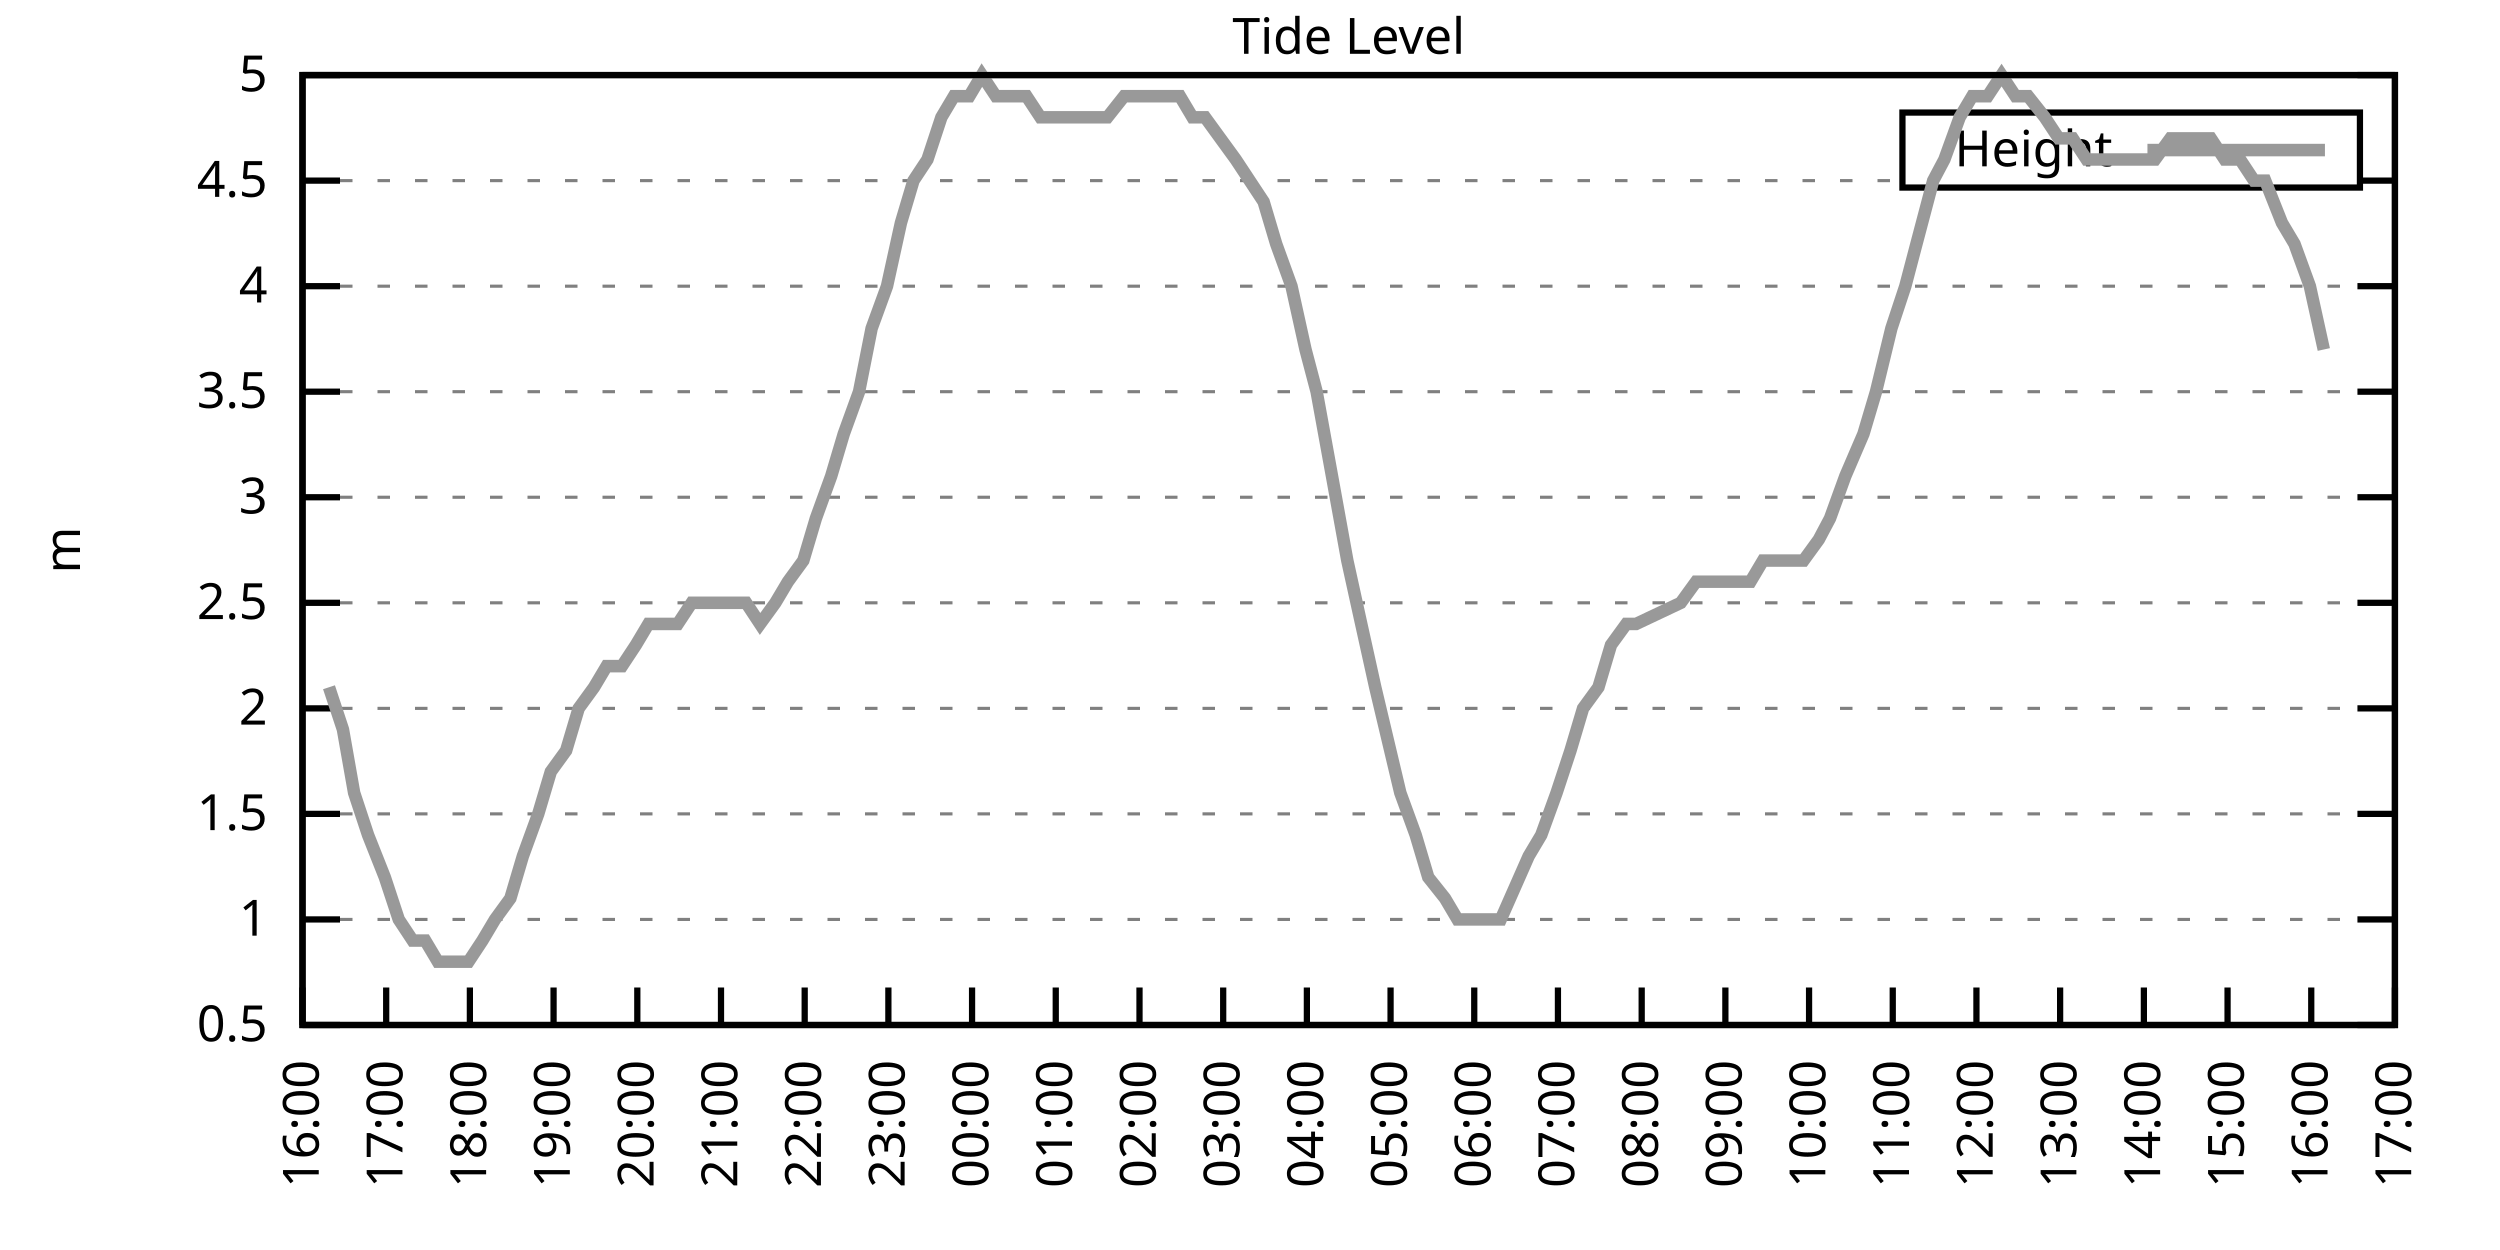
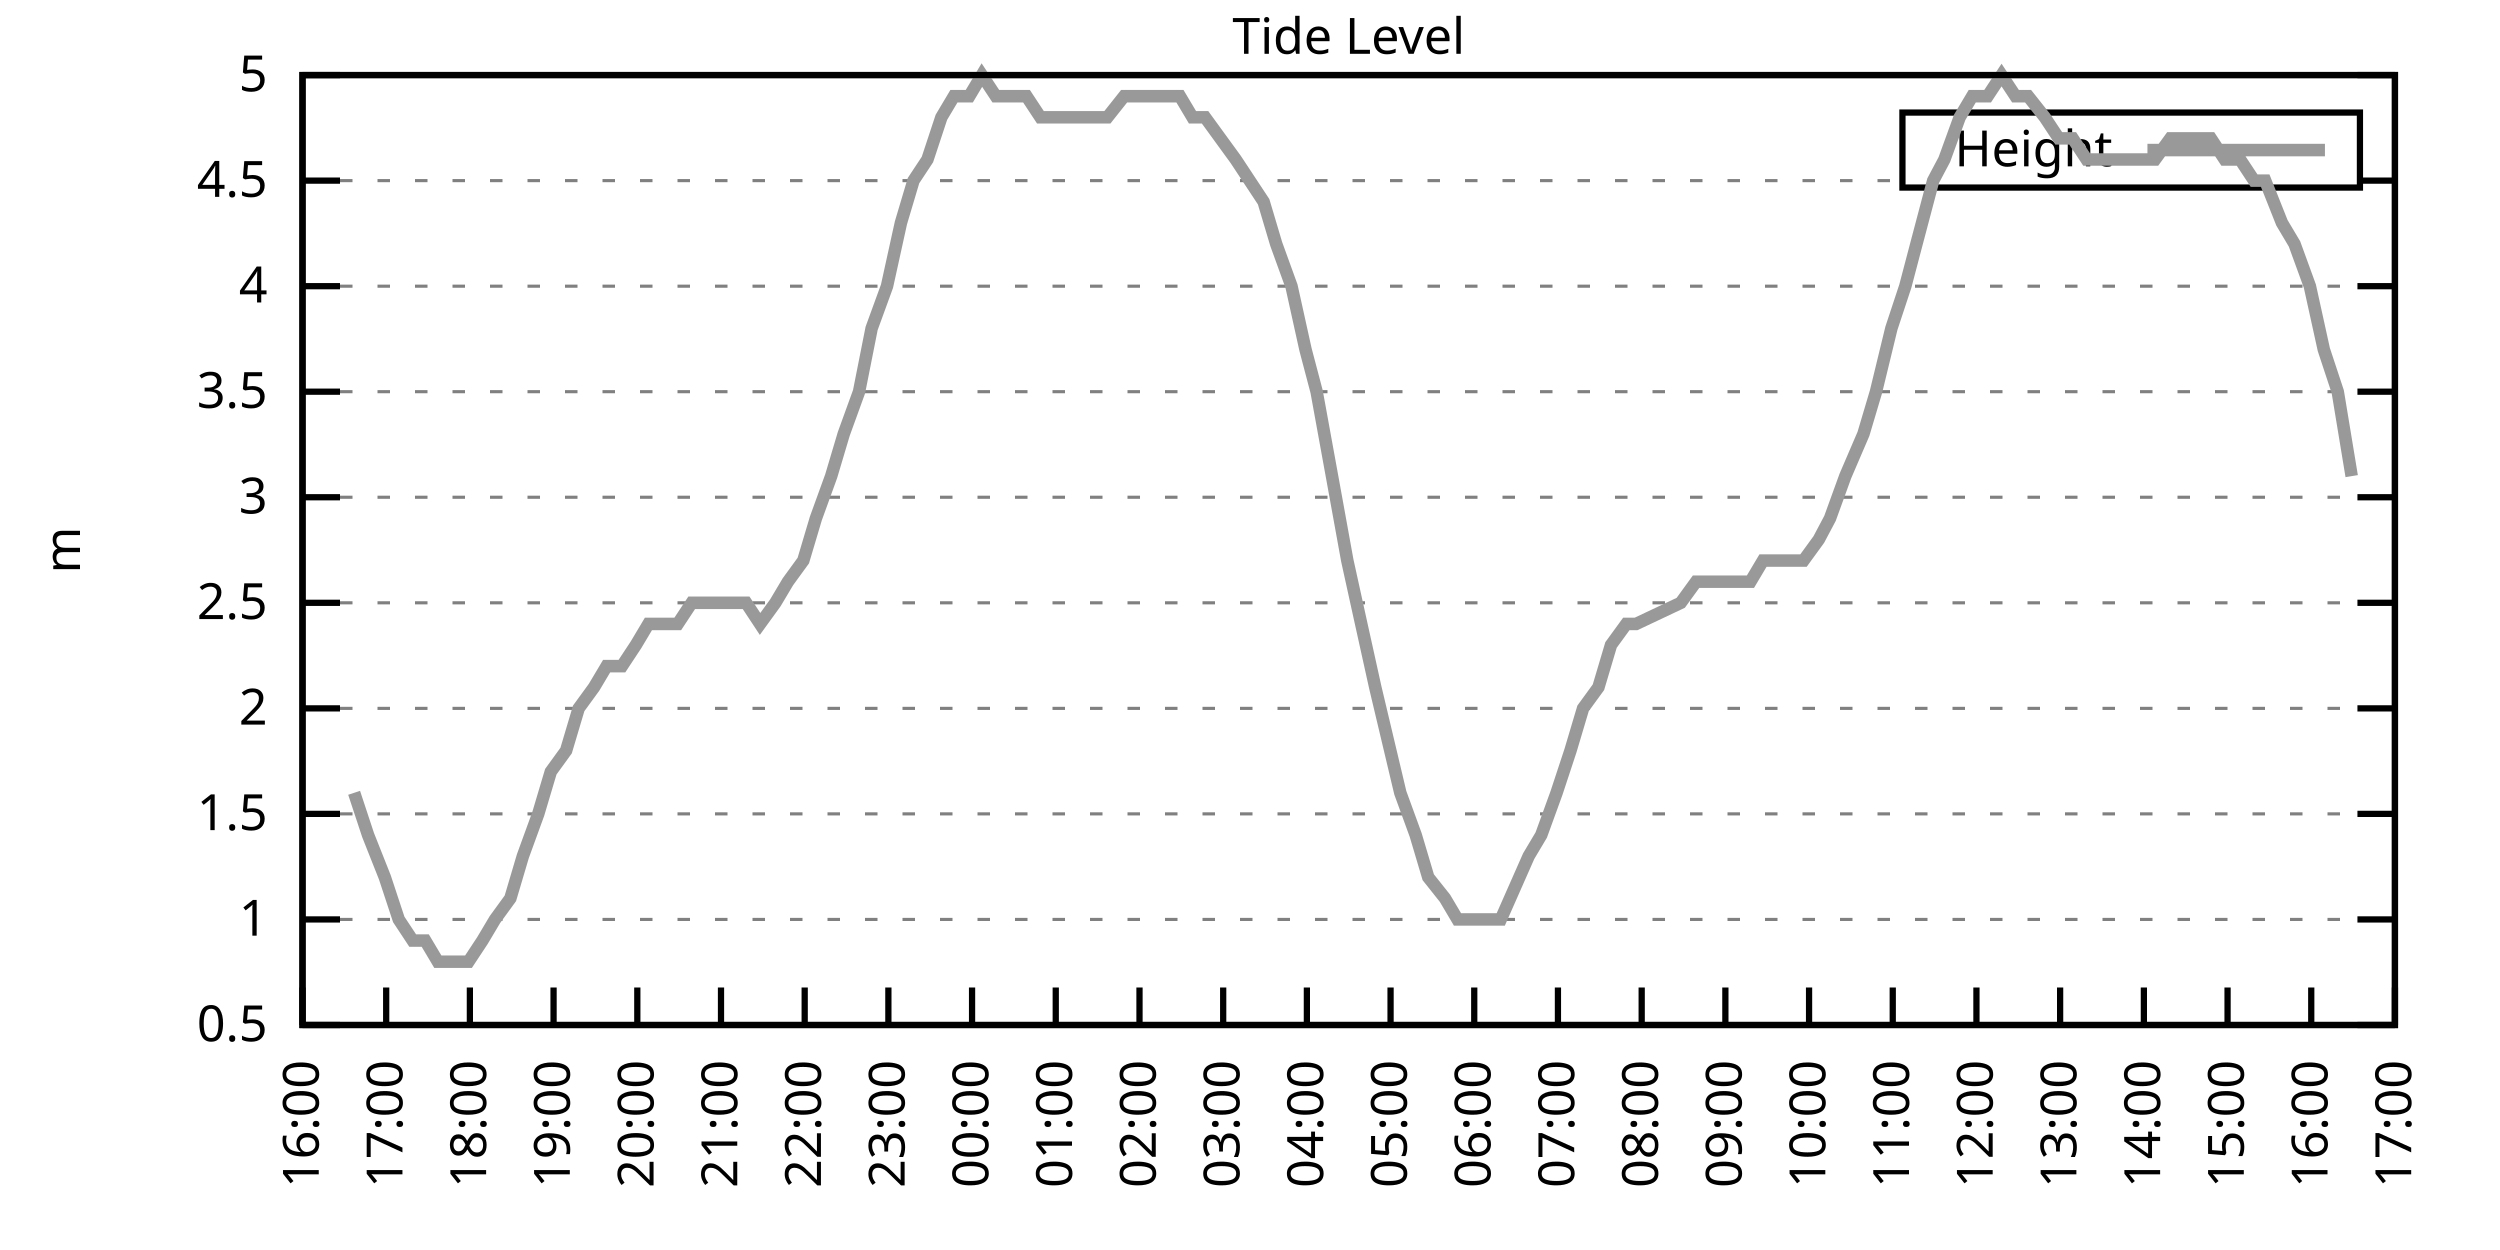
<svg xmlns="http://www.w3.org/2000/svg" xmlns:xlink="http://www.w3.org/1999/xlink" width="400" height="200" viewBox="0 0 400 200">
  <g id="gnuplot_canvas">
    <rect x="0" y="0" width="400" height="200" fill="none" />
    <defs>
      <circle id="gpDot" r="0.5" stroke-width="0.5" stroke="currentColor" />
      <path id="gpPt0" stroke-width="0.333" stroke="currentColor" d="M-1,0 h2 M0,-1 v2" />
      <path id="gpPt1" stroke-width="0.333" stroke="currentColor" d="M-1,-1 L1,1 M1,-1 L-1,1" />
      <path id="gpPt2" stroke-width="0.333" stroke="currentColor" d="M-1,0 L1,0 M0,-1 L0,1 M-1,-1 L1,1 M-1,1 L1,-1" />
      <rect id="gpPt3" stroke-width="0.333" stroke="currentColor" x="-1" y="-1" width="2" height="2" />
      <rect id="gpPt4" stroke-width="0.333" stroke="currentColor" fill="currentColor" x="-1" y="-1" width="2" height="2" />
      <circle id="gpPt5" stroke-width="0.333" stroke="currentColor" cx="0" cy="0" r="1" />
      <use xlink:href="#gpPt5" id="gpPt6" fill="currentColor" stroke="none" />
      <path id="gpPt7" stroke-width="0.333" stroke="currentColor" d="M0,-1.33 L-1.33,0.67 L1.33,0.67 z" />
      <use xlink:href="#gpPt7" id="gpPt8" fill="currentColor" stroke="none" />
      <use xlink:href="#gpPt7" id="gpPt9" stroke="currentColor" transform="rotate(180)" />
      <use xlink:href="#gpPt9" id="gpPt10" fill="currentColor" stroke="none" />
      <use xlink:href="#gpPt3" id="gpPt11" stroke="currentColor" transform="rotate(45)" />
      <use xlink:href="#gpPt11" id="gpPt12" fill="currentColor" stroke="none" />
      <path id="gpPt13" stroke-width="0.333" stroke="currentColor" d="M0,1.330 L1.265,0.411 L0.782,-1.067 L-0.782,-1.076 L-1.265,0.411 z" />
      <use xlink:href="#gpPt13" id="gpPt14" fill="currentColor" stroke="none" />
      <filter id="textbox" filterUnits="objectBoundingBox" x="0" y="0" height="1" width="1">
        <feFlood flood-color="white" flood-opacity="1" result="bgnd" />
        <feComposite in="SourceGraphic" in2="bgnd" operator="atop" />
      </filter>
      <filter id="greybox" filterUnits="objectBoundingBox" x="0" y="0" height="1" width="1">
        <feFlood flood-color="lightgrey" flood-opacity="1" result="grey" />
        <feComposite in="SourceGraphic" in2="grey" operator="atop" />
      </filter>
    </defs>
    <g fill="none" color="white" stroke="currentColor" stroke-width="1.00" stroke-linecap="butt" stroke-linejoin="miter">
</g>
    <g fill="none" color="black" stroke="currentColor" stroke-width="1.00" stroke-linecap="butt" stroke-linejoin="miter">
      <g stroke="none" shape-rendering="crispEdges">
        <polygon fill="rgb(255, 255, 255)" points="48.40,164.00 383.18,164.00 383.18,12.02 48.40,12.02 " />
      </g>
    </g>
    <g fill="none" color="black" stroke="currentColor" stroke-width="1.00" stroke-linecap="butt" stroke-linejoin="miter">
</g>
    <g fill="none" color="black" stroke="black" stroke-width="0.50" stroke-linecap="butt" stroke-linejoin="miter">
</g>
    <g fill="none" color="gray" stroke="currentColor" stroke-width="0.50" stroke-linecap="butt" stroke-linejoin="miter">
      <path stroke="gray" stroke-dasharray="2,4" class="gridline" d="M48.40,164.00 L383.19,164.00  " />
    </g>
    <g fill="none" color="gray" stroke="gray" stroke-width="1.00" stroke-linecap="butt" stroke-linejoin="miter">
</g>
    <g fill="none" color="black" stroke="currentColor" stroke-width="1.00" stroke-linecap="butt" stroke-linejoin="miter">
      <path stroke="black" d="M48.40,164.00 L54.40,164.00 M383.19,164.00 L377.19,164.00  " />
      <g transform="translate(42.80,166.60)" stroke="none" fill="black" font-family="Sans" font-size="8.00" text-anchor="end">
        <text>
          <tspan font-family="Sans"> 0.5</tspan>
        </text>
      </g>
    </g>
    <g fill="none" color="black" stroke="currentColor" stroke-width="1.00" stroke-linecap="butt" stroke-linejoin="miter">
</g>
    <g fill="none" color="black" stroke="black" stroke-width="0.50" stroke-linecap="butt" stroke-linejoin="miter">
</g>
    <g fill="none" color="gray" stroke="currentColor" stroke-width="0.50" stroke-linecap="butt" stroke-linejoin="miter">
      <path stroke="gray" stroke-dasharray="2,4" class="gridline" d="M48.40,147.11 L383.19,147.11  " />
    </g>
    <g fill="none" color="gray" stroke="gray" stroke-width="1.00" stroke-linecap="butt" stroke-linejoin="miter">
</g>
    <g fill="none" color="black" stroke="currentColor" stroke-width="1.00" stroke-linecap="butt" stroke-linejoin="miter">
      <path stroke="black" d="M48.40,147.11 L54.40,147.11 M383.19,147.11 L377.19,147.11  " />
      <g transform="translate(42.80,149.71)" stroke="none" fill="black" font-family="Sans" font-size="8.00" text-anchor="end">
        <text>
          <tspan font-family="Sans"> 1</tspan>
        </text>
      </g>
    </g>
    <g fill="none" color="black" stroke="currentColor" stroke-width="1.00" stroke-linecap="butt" stroke-linejoin="miter">
</g>
    <g fill="none" color="black" stroke="black" stroke-width="0.50" stroke-linecap="butt" stroke-linejoin="miter">
</g>
    <g fill="none" color="gray" stroke="currentColor" stroke-width="0.50" stroke-linecap="butt" stroke-linejoin="miter">
      <path stroke="gray" stroke-dasharray="2,4" class="gridline" d="M48.40,130.22 L383.19,130.22  " />
    </g>
    <g fill="none" color="gray" stroke="gray" stroke-width="1.00" stroke-linecap="butt" stroke-linejoin="miter">
</g>
    <g fill="none" color="black" stroke="currentColor" stroke-width="1.00" stroke-linecap="butt" stroke-linejoin="miter">
      <path stroke="black" d="M48.40,130.22 L54.40,130.22 M383.19,130.22 L377.19,130.22  " />
      <g transform="translate(42.80,132.82)" stroke="none" fill="black" font-family="Sans" font-size="8.00" text-anchor="end">
        <text>
          <tspan font-family="Sans"> 1.5</tspan>
        </text>
      </g>
    </g>
    <g fill="none" color="black" stroke="currentColor" stroke-width="1.00" stroke-linecap="butt" stroke-linejoin="miter">
</g>
    <g fill="none" color="black" stroke="black" stroke-width="0.50" stroke-linecap="butt" stroke-linejoin="miter">
</g>
    <g fill="none" color="gray" stroke="currentColor" stroke-width="0.50" stroke-linecap="butt" stroke-linejoin="miter">
      <path stroke="gray" stroke-dasharray="2,4" class="gridline" d="M48.40,113.34 L383.19,113.34  " />
    </g>
    <g fill="none" color="gray" stroke="gray" stroke-width="1.00" stroke-linecap="butt" stroke-linejoin="miter">
</g>
    <g fill="none" color="black" stroke="currentColor" stroke-width="1.00" stroke-linecap="butt" stroke-linejoin="miter">
      <path stroke="black" d="M48.40,113.34 L54.40,113.34 M383.19,113.34 L377.19,113.34  " />
      <g transform="translate(42.80,115.94)" stroke="none" fill="black" font-family="Sans" font-size="8.00" text-anchor="end">
        <text>
          <tspan font-family="Sans"> 2</tspan>
        </text>
      </g>
    </g>
    <g fill="none" color="black" stroke="currentColor" stroke-width="1.00" stroke-linecap="butt" stroke-linejoin="miter">
</g>
    <g fill="none" color="black" stroke="black" stroke-width="0.50" stroke-linecap="butt" stroke-linejoin="miter">
</g>
    <g fill="none" color="gray" stroke="currentColor" stroke-width="0.50" stroke-linecap="butt" stroke-linejoin="miter">
      <path stroke="gray" stroke-dasharray="2,4" class="gridline" d="M48.40,96.45 L383.19,96.45  " />
    </g>
    <g fill="none" color="gray" stroke="gray" stroke-width="1.00" stroke-linecap="butt" stroke-linejoin="miter">
</g>
    <g fill="none" color="black" stroke="currentColor" stroke-width="1.00" stroke-linecap="butt" stroke-linejoin="miter">
      <path stroke="black" d="M48.40,96.45 L54.40,96.45 M383.19,96.45 L377.19,96.45  " />
      <g transform="translate(42.80,99.05)" stroke="none" fill="black" font-family="Sans" font-size="8.00" text-anchor="end">
        <text>
          <tspan font-family="Sans"> 2.5</tspan>
        </text>
      </g>
    </g>
    <g fill="none" color="black" stroke="currentColor" stroke-width="1.00" stroke-linecap="butt" stroke-linejoin="miter">
</g>
    <g fill="none" color="black" stroke="black" stroke-width="0.50" stroke-linecap="butt" stroke-linejoin="miter">
</g>
    <g fill="none" color="gray" stroke="currentColor" stroke-width="0.50" stroke-linecap="butt" stroke-linejoin="miter">
      <path stroke="gray" stroke-dasharray="2,4" class="gridline" d="M48.40,79.56 L383.19,79.56  " />
    </g>
    <g fill="none" color="gray" stroke="gray" stroke-width="1.00" stroke-linecap="butt" stroke-linejoin="miter">
</g>
    <g fill="none" color="black" stroke="currentColor" stroke-width="1.00" stroke-linecap="butt" stroke-linejoin="miter">
      <path stroke="black" d="M48.40,79.56 L54.40,79.56 M383.19,79.56 L377.19,79.56  " />
      <g transform="translate(42.80,82.16)" stroke="none" fill="black" font-family="Sans" font-size="8.00" text-anchor="end">
        <text>
          <tspan font-family="Sans"> 3</tspan>
        </text>
      </g>
    </g>
    <g fill="none" color="black" stroke="currentColor" stroke-width="1.00" stroke-linecap="butt" stroke-linejoin="miter">
</g>
    <g fill="none" color="black" stroke="black" stroke-width="0.50" stroke-linecap="butt" stroke-linejoin="miter">
</g>
    <g fill="none" color="gray" stroke="currentColor" stroke-width="0.50" stroke-linecap="butt" stroke-linejoin="miter">
      <path stroke="gray" stroke-dasharray="2,4" class="gridline" d="M48.40,62.67 L383.19,62.67  " />
    </g>
    <g fill="none" color="gray" stroke="gray" stroke-width="1.00" stroke-linecap="butt" stroke-linejoin="miter">
</g>
    <g fill="none" color="black" stroke="currentColor" stroke-width="1.00" stroke-linecap="butt" stroke-linejoin="miter">
      <path stroke="black" d="M48.40,62.67 L54.40,62.67 M383.19,62.67 L377.19,62.67  " />
      <g transform="translate(42.80,65.27)" stroke="none" fill="black" font-family="Sans" font-size="8.00" text-anchor="end">
        <text>
          <tspan font-family="Sans"> 3.5</tspan>
        </text>
      </g>
    </g>
    <g fill="none" color="black" stroke="currentColor" stroke-width="1.00" stroke-linecap="butt" stroke-linejoin="miter">
</g>
    <g fill="none" color="black" stroke="black" stroke-width="0.50" stroke-linecap="butt" stroke-linejoin="miter">
</g>
    <g fill="none" color="gray" stroke="currentColor" stroke-width="0.50" stroke-linecap="butt" stroke-linejoin="miter">
      <path stroke="gray" stroke-dasharray="2,4" class="gridline" d="M48.40,45.79 L383.19,45.79  " />
    </g>
    <g fill="none" color="gray" stroke="gray" stroke-width="1.00" stroke-linecap="butt" stroke-linejoin="miter">
</g>
    <g fill="none" color="black" stroke="currentColor" stroke-width="1.00" stroke-linecap="butt" stroke-linejoin="miter">
      <path stroke="black" d="M48.40,45.79 L54.40,45.79 M383.19,45.79 L377.19,45.79  " />
      <g transform="translate(42.80,48.39)" stroke="none" fill="black" font-family="Sans" font-size="8.00" text-anchor="end">
        <text>
          <tspan font-family="Sans"> 4</tspan>
        </text>
      </g>
    </g>
    <g fill="none" color="black" stroke="currentColor" stroke-width="1.00" stroke-linecap="butt" stroke-linejoin="miter">
</g>
    <g fill="none" color="black" stroke="black" stroke-width="0.50" stroke-linecap="butt" stroke-linejoin="miter">
</g>
    <g fill="none" color="gray" stroke="currentColor" stroke-width="0.50" stroke-linecap="butt" stroke-linejoin="miter">
      <path stroke="gray" stroke-dasharray="2,4" class="gridline" d="M48.40,28.90 L304.39,28.90 M377.59,28.90 L383.19,28.90  " />
    </g>
    <g fill="none" color="gray" stroke="gray" stroke-width="1.00" stroke-linecap="butt" stroke-linejoin="miter">
</g>
    <g fill="none" color="black" stroke="currentColor" stroke-width="1.00" stroke-linecap="butt" stroke-linejoin="miter">
      <path stroke="black" d="M48.40,28.90 L54.40,28.90 M383.19,28.90 L377.19,28.90  " />
      <g transform="translate(42.80,31.50)" stroke="none" fill="black" font-family="Sans" font-size="8.00" text-anchor="end">
        <text>
          <tspan font-family="Sans"> 4.5</tspan>
        </text>
      </g>
    </g>
    <g fill="none" color="black" stroke="currentColor" stroke-width="1.00" stroke-linecap="butt" stroke-linejoin="miter">
</g>
    <g fill="none" color="black" stroke="black" stroke-width="0.50" stroke-linecap="butt" stroke-linejoin="miter">
</g>
    <g fill="none" color="gray" stroke="currentColor" stroke-width="0.50" stroke-linecap="butt" stroke-linejoin="miter">
      <path stroke="gray" stroke-dasharray="2,4" class="gridline" d="M48.40,12.01 L383.19,12.01  " />
    </g>
    <g fill="none" color="gray" stroke="gray" stroke-width="1.00" stroke-linecap="butt" stroke-linejoin="miter">
</g>
    <g fill="none" color="black" stroke="currentColor" stroke-width="1.00" stroke-linecap="butt" stroke-linejoin="miter">
      <path stroke="black" d="M48.40,12.01 L54.40,12.01 M383.19,12.01 L377.19,12.01  " />
      <g transform="translate(42.80,14.61)" stroke="none" fill="black" font-family="Sans" font-size="8.00" text-anchor="end">
        <text>
          <tspan font-family="Sans"> 5</tspan>
        </text>
      </g>
    </g>
    <g fill="none" color="black" stroke="currentColor" stroke-width="1.00" stroke-linecap="butt" stroke-linejoin="miter">
      <path stroke="black" d="M48.40,164.00 L48.40,158.00  " />
      <g transform="translate(51.00,169.60) rotate(270.00)" stroke="none" fill="black" font-family="Sans" font-size="8.00" text-anchor="end">
        <text>
          <tspan font-family="Sans">16:00</tspan>
        </text>
      </g>
    </g>
    <g fill="none" color="black" stroke="currentColor" stroke-width="1.00" stroke-linecap="butt" stroke-linejoin="miter">
      <path stroke="black" d="M61.79,164.00 L61.79,158.00  " />
      <g transform="translate(64.39,169.60) rotate(270.00)" stroke="none" fill="black" font-family="Sans" font-size="8.00" text-anchor="end">
        <text>
          <tspan font-family="Sans">17:00</tspan>
        </text>
      </g>
    </g>
    <g fill="none" color="black" stroke="currentColor" stroke-width="1.00" stroke-linecap="butt" stroke-linejoin="miter">
      <path stroke="black" d="M75.18,164.00 L75.18,158.00  " />
      <g transform="translate(77.78,169.60) rotate(270.00)" stroke="none" fill="black" font-family="Sans" font-size="8.00" text-anchor="end">
        <text>
          <tspan font-family="Sans">18:00</tspan>
        </text>
      </g>
    </g>
    <g fill="none" color="black" stroke="currentColor" stroke-width="1.00" stroke-linecap="butt" stroke-linejoin="miter">
      <path stroke="black" d="M88.57,164.00 L88.57,158.00  " />
      <g transform="translate(91.17,169.60) rotate(270.00)" stroke="none" fill="black" font-family="Sans" font-size="8.00" text-anchor="end">
        <text>
          <tspan font-family="Sans">19:00</tspan>
        </text>
      </g>
    </g>
    <g fill="none" color="black" stroke="currentColor" stroke-width="1.00" stroke-linecap="butt" stroke-linejoin="miter">
      <path stroke="black" d="M101.97,164.00 L101.97,158.00  " />
      <g transform="translate(104.57,169.60) rotate(270.00)" stroke="none" fill="black" font-family="Sans" font-size="8.00" text-anchor="end">
        <text>
          <tspan font-family="Sans">20:00</tspan>
        </text>
      </g>
    </g>
    <g fill="none" color="black" stroke="currentColor" stroke-width="1.00" stroke-linecap="butt" stroke-linejoin="miter">
      <path stroke="black" d="M115.36,164.00 L115.36,158.00  " />
      <g transform="translate(117.96,169.60) rotate(270.00)" stroke="none" fill="black" font-family="Sans" font-size="8.00" text-anchor="end">
        <text>
          <tspan font-family="Sans">21:00</tspan>
        </text>
      </g>
    </g>
    <g fill="none" color="black" stroke="currentColor" stroke-width="1.00" stroke-linecap="butt" stroke-linejoin="miter">
      <path stroke="black" d="M128.75,164.00 L128.75,158.00  " />
      <g transform="translate(131.35,169.60) rotate(270.00)" stroke="none" fill="black" font-family="Sans" font-size="8.00" text-anchor="end">
        <text>
          <tspan font-family="Sans">22:00</tspan>
        </text>
      </g>
    </g>
    <g fill="none" color="black" stroke="currentColor" stroke-width="1.00" stroke-linecap="butt" stroke-linejoin="miter">
      <path stroke="black" d="M142.14,164.00 L142.14,158.00  " />
      <g transform="translate(144.74,169.60) rotate(270.00)" stroke="none" fill="black" font-family="Sans" font-size="8.00" text-anchor="end">
        <text>
          <tspan font-family="Sans">23:00</tspan>
        </text>
      </g>
    </g>
    <g fill="none" color="black" stroke="currentColor" stroke-width="1.00" stroke-linecap="butt" stroke-linejoin="miter">
      <path stroke="black" d="M155.53,164.00 L155.53,158.00  " />
      <g transform="translate(158.13,169.60) rotate(270.00)" stroke="none" fill="black" font-family="Sans" font-size="8.00" text-anchor="end">
        <text>
          <tspan font-family="Sans">00:00</tspan>
        </text>
      </g>
    </g>
    <g fill="none" color="black" stroke="currentColor" stroke-width="1.00" stroke-linecap="butt" stroke-linejoin="miter">
      <path stroke="black" d="M168.92,164.00 L168.92,158.00  " />
      <g transform="translate(171.52,169.60) rotate(270.00)" stroke="none" fill="black" font-family="Sans" font-size="8.00" text-anchor="end">
        <text>
          <tspan font-family="Sans">01:00</tspan>
        </text>
      </g>
    </g>
    <g fill="none" color="black" stroke="currentColor" stroke-width="1.00" stroke-linecap="butt" stroke-linejoin="miter">
      <path stroke="black" d="M182.32,164.00 L182.32,158.00  " />
      <g transform="translate(184.92,169.60) rotate(270.00)" stroke="none" fill="black" font-family="Sans" font-size="8.00" text-anchor="end">
        <text>
          <tspan font-family="Sans">02:00</tspan>
        </text>
      </g>
    </g>
    <g fill="none" color="black" stroke="currentColor" stroke-width="1.00" stroke-linecap="butt" stroke-linejoin="miter">
      <path stroke="black" d="M195.71,164.00 L195.71,158.00  " />
      <g transform="translate(198.31,169.60) rotate(270.00)" stroke="none" fill="black" font-family="Sans" font-size="8.00" text-anchor="end">
        <text>
          <tspan font-family="Sans">03:00</tspan>
        </text>
      </g>
    </g>
    <g fill="none" color="black" stroke="currentColor" stroke-width="1.00" stroke-linecap="butt" stroke-linejoin="miter">
      <path stroke="black" d="M209.10,164.00 L209.10,158.00  " />
      <g transform="translate(211.70,169.60) rotate(270.00)" stroke="none" fill="black" font-family="Sans" font-size="8.00" text-anchor="end">
        <text>
          <tspan font-family="Sans">04:00</tspan>
        </text>
      </g>
    </g>
    <g fill="none" color="black" stroke="currentColor" stroke-width="1.00" stroke-linecap="butt" stroke-linejoin="miter">
      <path stroke="black" d="M222.49,164.00 L222.49,158.00  " />
      <g transform="translate(225.09,169.60) rotate(270.00)" stroke="none" fill="black" font-family="Sans" font-size="8.00" text-anchor="end">
        <text>
          <tspan font-family="Sans">05:00</tspan>
        </text>
      </g>
    </g>
    <g fill="none" color="black" stroke="currentColor" stroke-width="1.00" stroke-linecap="butt" stroke-linejoin="miter">
      <path stroke="black" d="M235.88,164.00 L235.88,158.00  " />
      <g transform="translate(238.48,169.60) rotate(270.00)" stroke="none" fill="black" font-family="Sans" font-size="8.00" text-anchor="end">
        <text>
          <tspan font-family="Sans">06:00</tspan>
        </text>
      </g>
    </g>
    <g fill="none" color="black" stroke="currentColor" stroke-width="1.00" stroke-linecap="butt" stroke-linejoin="miter">
      <path stroke="black" d="M249.27,164.00 L249.27,158.00  " />
      <g transform="translate(251.87,169.60) rotate(270.00)" stroke="none" fill="black" font-family="Sans" font-size="8.00" text-anchor="end">
        <text>
          <tspan font-family="Sans">07:00</tspan>
        </text>
      </g>
    </g>
    <g fill="none" color="black" stroke="currentColor" stroke-width="1.00" stroke-linecap="butt" stroke-linejoin="miter">
      <path stroke="black" d="M262.67,164.00 L262.67,158.00  " />
      <g transform="translate(265.27,169.60) rotate(270.00)" stroke="none" fill="black" font-family="Sans" font-size="8.00" text-anchor="end">
        <text>
          <tspan font-family="Sans">08:00</tspan>
        </text>
      </g>
    </g>
    <g fill="none" color="black" stroke="currentColor" stroke-width="1.00" stroke-linecap="butt" stroke-linejoin="miter">
      <path stroke="black" d="M276.06,164.00 L276.06,158.00  " />
      <g transform="translate(278.66,169.60) rotate(270.00)" stroke="none" fill="black" font-family="Sans" font-size="8.00" text-anchor="end">
        <text>
          <tspan font-family="Sans">09:00</tspan>
        </text>
      </g>
    </g>
    <g fill="none" color="black" stroke="currentColor" stroke-width="1.00" stroke-linecap="butt" stroke-linejoin="miter">
      <path stroke="black" d="M289.45,164.00 L289.45,158.00  " />
      <g transform="translate(292.05,169.60) rotate(270.00)" stroke="none" fill="black" font-family="Sans" font-size="8.00" text-anchor="end">
        <text>
          <tspan font-family="Sans">10:00</tspan>
        </text>
      </g>
    </g>
    <g fill="none" color="black" stroke="currentColor" stroke-width="1.00" stroke-linecap="butt" stroke-linejoin="miter">
      <path stroke="black" d="M302.84,164.00 L302.84,158.00  " />
      <g transform="translate(305.44,169.60) rotate(270.00)" stroke="none" fill="black" font-family="Sans" font-size="8.00" text-anchor="end">
        <text>
          <tspan font-family="Sans">11:00</tspan>
        </text>
      </g>
    </g>
    <g fill="none" color="black" stroke="currentColor" stroke-width="1.00" stroke-linecap="butt" stroke-linejoin="miter">
      <path stroke="black" d="M316.23,164.00 L316.23,158.00  " />
      <g transform="translate(318.83,169.60) rotate(270.00)" stroke="none" fill="black" font-family="Sans" font-size="8.00" text-anchor="end">
        <text>
          <tspan font-family="Sans">12:00</tspan>
        </text>
      </g>
    </g>
    <g fill="none" color="black" stroke="currentColor" stroke-width="1.00" stroke-linecap="butt" stroke-linejoin="miter">
      <path stroke="black" d="M329.62,164.00 L329.62,158.00  " />
      <g transform="translate(332.22,169.60) rotate(270.00)" stroke="none" fill="black" font-family="Sans" font-size="8.00" text-anchor="end">
        <text>
          <tspan font-family="Sans">13:00</tspan>
        </text>
      </g>
    </g>
    <g fill="none" color="black" stroke="currentColor" stroke-width="1.00" stroke-linecap="butt" stroke-linejoin="miter">
      <path stroke="black" d="M343.02,164.00 L343.02,158.00  " />
      <g transform="translate(345.62,169.60) rotate(270.00)" stroke="none" fill="black" font-family="Sans" font-size="8.00" text-anchor="end">
        <text>
          <tspan font-family="Sans">14:00</tspan>
        </text>
      </g>
    </g>
    <g fill="none" color="black" stroke="currentColor" stroke-width="1.00" stroke-linecap="butt" stroke-linejoin="miter">
      <path stroke="black" d="M356.41,164.00 L356.41,158.00  " />
      <g transform="translate(359.01,169.60) rotate(270.00)" stroke="none" fill="black" font-family="Sans" font-size="8.00" text-anchor="end">
        <text>
          <tspan font-family="Sans">15:00</tspan>
        </text>
      </g>
    </g>
    <g fill="none" color="black" stroke="currentColor" stroke-width="1.00" stroke-linecap="butt" stroke-linejoin="miter">
      <path stroke="black" d="M369.80,164.00 L369.80,158.00  " />
      <g transform="translate(372.40,169.60) rotate(270.00)" stroke="none" fill="black" font-family="Sans" font-size="8.00" text-anchor="end">
        <text>
          <tspan font-family="Sans">16:00</tspan>
        </text>
      </g>
    </g>
    <g fill="none" color="black" stroke="currentColor" stroke-width="1.00" stroke-linecap="butt" stroke-linejoin="miter">
      <path stroke="black" d="M383.19,164.00 L383.19,158.00  " />
      <g transform="translate(385.79,169.60) rotate(270.00)" stroke="none" fill="black" font-family="Sans" font-size="8.00" text-anchor="end">
        <text>
          <tspan font-family="Sans">17:00</tspan>
        </text>
      </g>
    </g>
    <g fill="none" color="black" stroke="currentColor" stroke-width="1.00" stroke-linecap="butt" stroke-linejoin="miter">
</g>
    <g fill="none" color="black" stroke="currentColor" stroke-width="1.00" stroke-linecap="butt" stroke-linejoin="miter">
      <path stroke="black" d="M48.40,12.01 L48.40,164.00 L383.19,164.00 L383.19,12.01 L48.40,12.01 Z  " />
    </g>
    <g fill="none" color="black" stroke="currentColor" stroke-width="1.00" stroke-linecap="butt" stroke-linejoin="miter">
</g>
    <g fill="none" color="black" stroke="currentColor" stroke-width="1.00" stroke-linecap="butt" stroke-linejoin="miter">
      <path stroke="black" d="M304.39,30.01 L304.39,18.01 L377.59,18.01 L377.59,30.01 L304.39,30.01 Z  " />
    </g>
    <g id="Tide_level_plot_1">
      <g fill="none" color="white" stroke="black" stroke-width="2.00" stroke-linecap="butt" stroke-linejoin="miter">
</g>
      <g fill="none" color="black" stroke="currentColor" stroke-width="2.00" stroke-linecap="butt" stroke-linejoin="miter">
        <g transform="translate(337.99,26.61)" stroke="none" fill="black" font-family="Sans" font-size="8.00" text-anchor="end">
          <text>
            <tspan font-family="Sans">Height</tspan>
          </text>
        </g>
      </g>
      <g fill="none" color="black" stroke="currentColor" stroke-width="2.00" stroke-linecap="butt" stroke-linejoin="miter">
-         <path stroke="rgb(153, 153, 153)" d="M343.59,24.01 L371.99,24.01 M52.64,109.96 L54.87,116.71 L56.66,126.85 L58.89,133.60 L61.57,140.36 L63.80,147.11   L66.03,150.49 L68.04,150.49 L70.05,153.87 L72.28,153.87 L74.96,153.87 L77.19,150.49 L79.20,147.11 L81.66,143.73   L83.66,136.98 L86.12,130.22 L88.13,123.47 L90.58,120.09 L92.59,113.34 L95.05,109.96 L97.06,106.58 L99.51,106.58   L101.74,103.20 L103.75,99.83 L105.98,99.83 L108.44,99.83 L110.67,96.45 L112.68,96.45 L115.13,96.45 L117.37,96.45   L119.38,96.45 L121.61,99.83 L124.06,96.45 L126.07,93.07 L128.53,89.69 L130.54,82.94 L132.99,76.18 L135.00,69.43   L137.45,62.67 L139.46,52.54 L141.92,45.79 L144.15,35.65 L146.16,28.90 L148.39,25.52 L150.62,18.77 L152.63,15.39   L155.09,15.39 L157.10,12.01 L159.33,15.39 L162.01,15.39 L164.24,15.39 L166.47,18.77 L168.25,18.77 L170.93,18.77   L172.72,18.77 L174.73,18.77 L177.18,18.77 L179.86,15.39 L182.09,15.39 L184.10,15.39 L186.33,15.39 L188.79,15.39   L190.80,18.77 L192.81,18.77 L195.26,22.14 L197.72,25.52 L199.95,28.90 L202.18,32.28 L204.19,39.03 L206.64,45.79   L208.88,55.92 L210.66,62.67 L213.12,76.18 L215.57,89.69 L217.80,99.83 L220.04,109.96 L224.05,126.85 L226.51,133.60   L228.52,140.36 L231.20,143.73 L233.20,147.11 L235.66,147.11 L237.67,147.11 L240.12,147.11 L244.59,136.98 L246.60,133.60   L249.05,126.85 L251.28,120.09 L253.29,113.34 L255.75,109.96 L257.76,103.20 L260.21,99.83 L261.77,99.83 L268.92,96.45   L271.37,93.07 L273.38,93.07 L275.39,93.07 L278.07,93.07 L280.07,93.07 L282.08,89.69 L284.76,89.69 L286.99,89.69   L288.56,89.69 L291.01,86.32 L292.80,82.94 L295.25,76.18 L298.15,69.43 L300.16,62.67 L302.62,52.54 L304.85,45.79   L306.63,39.03 L309.31,28.90 L311.10,25.52 L313.55,18.77 L315.56,15.39 L318.02,15.39 L320.25,12.01 L322.48,15.39   L324.49,15.39 L327.17,18.77 L329.40,22.14 L331.63,22.14 L333.86,25.52 L335.87,25.52 L338.33,25.52 L340.34,25.52   L342.57,25.52 L344.80,25.52 L347.26,22.14 L349.26,22.14 L351.50,22.14 L353.73,22.14 L355.96,25.52 L358.42,25.52   L360.65,28.90 L362.43,28.90 L365.11,35.65 L367.12,39.03 L369.58,45.79 L371.81,55.92  " />
+         <path stroke="rgb(153, 153, 153)" d="M343.59,24.01 L371.99,24.01 M56.66,126.85 L58.89,133.60 L61.57,140.36 L63.80,147.11 L66.03,150.49 L68.04,150.49   L70.05,153.87 L72.28,153.87 L74.96,153.87 L77.19,150.49 L79.20,147.11 L81.66,143.73 L83.66,136.98 L86.12,130.22   L88.13,123.47 L90.58,120.09 L92.59,113.34 L95.05,109.96 L97.06,106.58 L99.51,106.58 L101.74,103.20 L103.75,99.83   L105.98,99.83 L108.44,99.83 L110.67,96.45 L112.68,96.45 L115.13,96.45 L117.37,96.45 L119.38,96.45 L121.61,99.83   L124.06,96.45 L126.07,93.07 L128.53,89.69 L130.54,82.94 L132.99,76.18 L135.00,69.43 L137.45,62.67 L139.46,52.54   L141.92,45.79 L144.15,35.65 L146.16,28.90 L148.39,25.52 L150.62,18.77 L152.63,15.39 L155.09,15.39 L157.10,12.01   L159.33,15.39 L162.01,15.39 L164.24,15.39 L166.47,18.77 L168.25,18.77 L170.93,18.77 L172.72,18.77 L174.73,18.77   L177.18,18.77 L179.86,15.39 L182.09,15.39 L184.10,15.39 L186.33,15.39 L188.79,15.39 L190.80,18.77 L192.81,18.77   L195.26,22.14 L197.72,25.52 L199.95,28.90 L202.18,32.28 L204.19,39.03 L206.64,45.79 L208.88,55.92 L210.66,62.67   L213.12,76.18 L215.57,89.69 L217.80,99.83 L220.04,109.96 L224.05,126.85 L226.51,133.60 L228.52,140.36 L231.20,143.73   L233.20,147.11 L235.66,147.11 L237.67,147.11 L240.12,147.11 L244.59,136.98 L246.60,133.60 L249.05,126.85 L251.28,120.09   L253.29,113.34 L255.75,109.96 L257.76,103.20 L260.21,99.83 L261.77,99.83 L268.92,96.45 L271.37,93.07 L273.38,93.07   L275.39,93.07 L278.07,93.07 L280.07,93.07 L282.08,89.69 L284.76,89.69 L286.99,89.69 L288.56,89.69 L291.01,86.32   L292.80,82.94 L295.25,76.18 L298.15,69.43 L300.16,62.67 L302.62,52.54 L304.85,45.79 L306.63,39.03 L309.31,28.90   L311.10,25.52 L313.55,18.77 L315.56,15.39 L318.02,15.39 L320.25,12.01 L322.48,15.39 L324.49,15.39 L327.17,18.77   L329.40,22.14 L331.63,22.14 L333.86,25.52 L335.87,25.52 L338.33,25.52 L340.34,25.52 L342.57,25.52 L344.80,25.52   L347.26,22.14 L349.26,22.14 L351.50,22.14 L353.73,22.14 L355.96,25.52 L358.42,25.52 L360.65,28.90 L362.43,28.90   L365.11,35.65 L367.12,39.03 L369.58,45.79 L371.81,55.92 L374.04,62.67 L376.27,76.18  " />
      </g>
    </g>
    <g fill="none" color="black" stroke="currentColor" stroke-width="2.00" stroke-linecap="butt" stroke-linejoin="miter">
</g>
    <g fill="none" color="black" stroke="black" stroke-width="1.00" stroke-linecap="butt" stroke-linejoin="miter">
</g>
    <g fill="none" color="black" stroke="currentColor" stroke-width="1.00" stroke-linecap="butt" stroke-linejoin="miter">
      <path stroke="black" d="M48.40,12.01 L48.40,164.00 L383.19,164.00 L383.19,12.01 L48.40,12.01 Z  " />
      <g transform="translate(12.80,88.01) rotate(270.00)" stroke="none" fill="black" font-family="Sans" font-size="8.00" text-anchor="middle">
        <text>
          <tspan font-family="Sans">m</tspan>
        </text>
      </g>
    </g>
    <g fill="none" color="black" stroke="currentColor" stroke-width="1.00" stroke-linecap="butt" stroke-linejoin="miter">
</g>
    <g fill="none" color="black" stroke="currentColor" stroke-width="1.00" stroke-linecap="butt" stroke-linejoin="miter">
      <g transform="translate(215.79,8.61)" stroke="none" fill="black" font-family="Sans" font-size="8.00" text-anchor="middle">
        <text>
          <tspan font-family="Sans">Tide Level</tspan>
        </text>
      </g>
    </g>
    <g fill="none" color="black" stroke="currentColor" stroke-width="1.00" stroke-linecap="butt" stroke-linejoin="miter">
</g>
  </g>
</svg>
